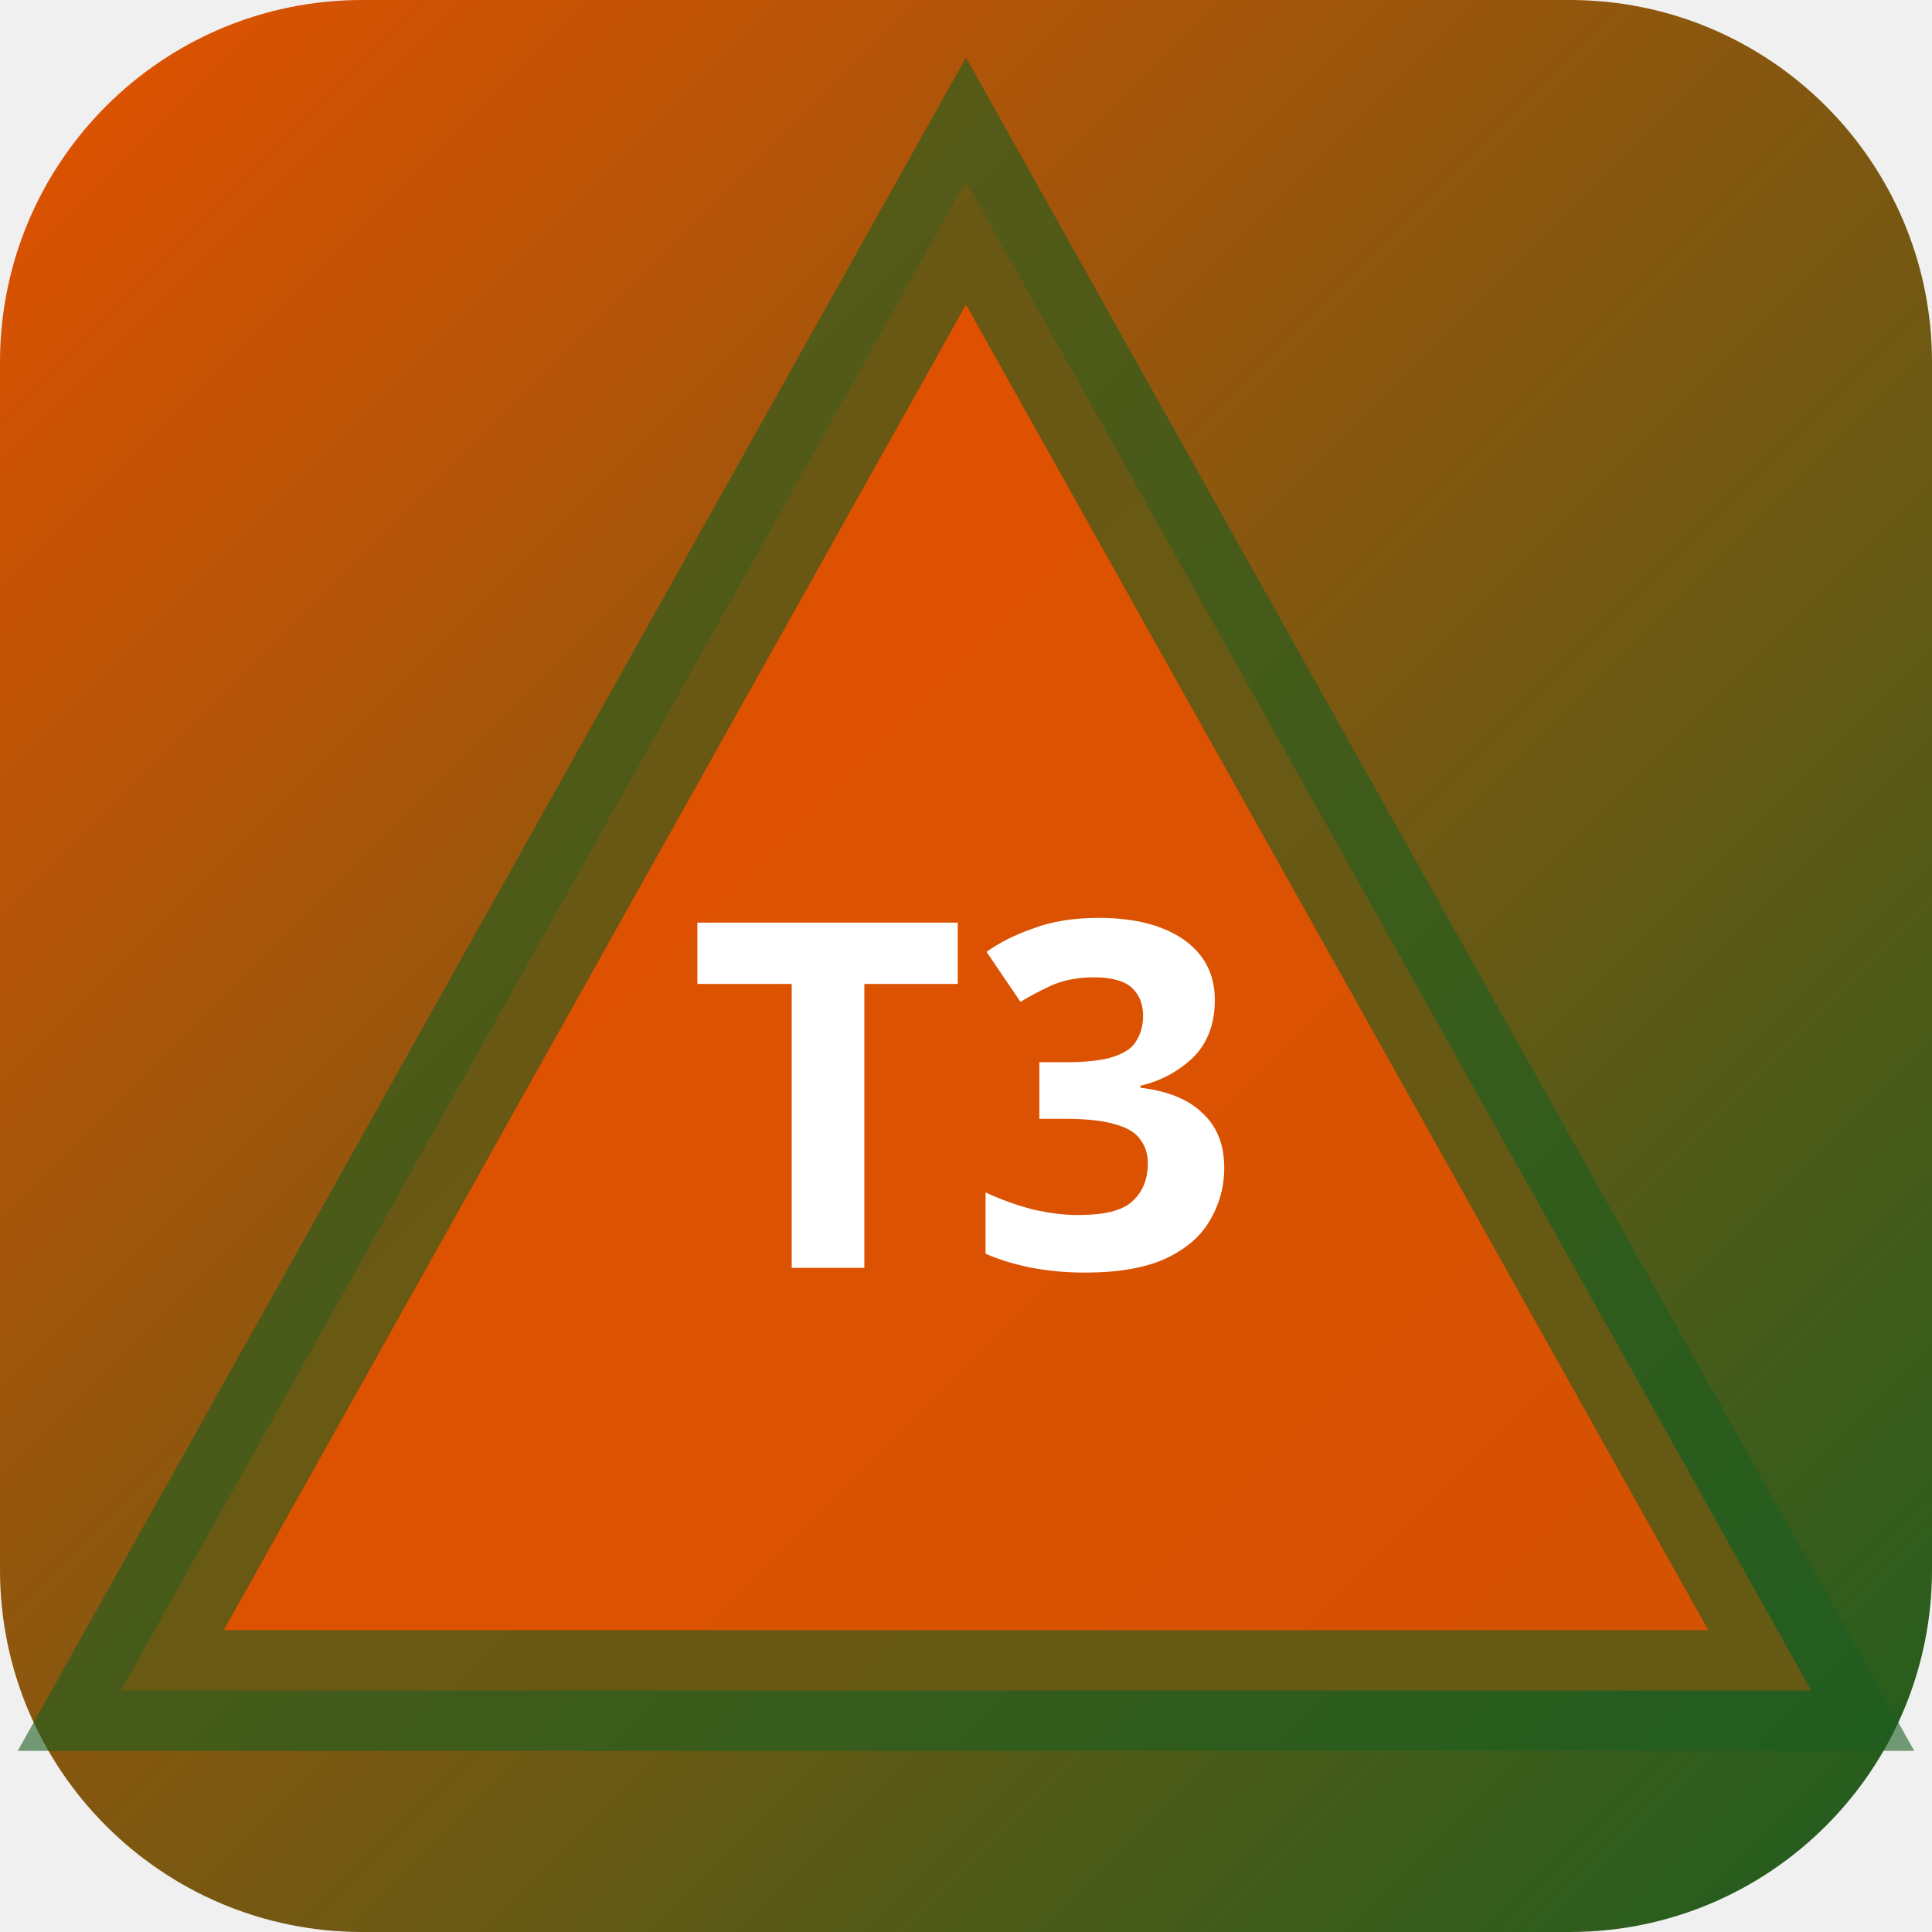
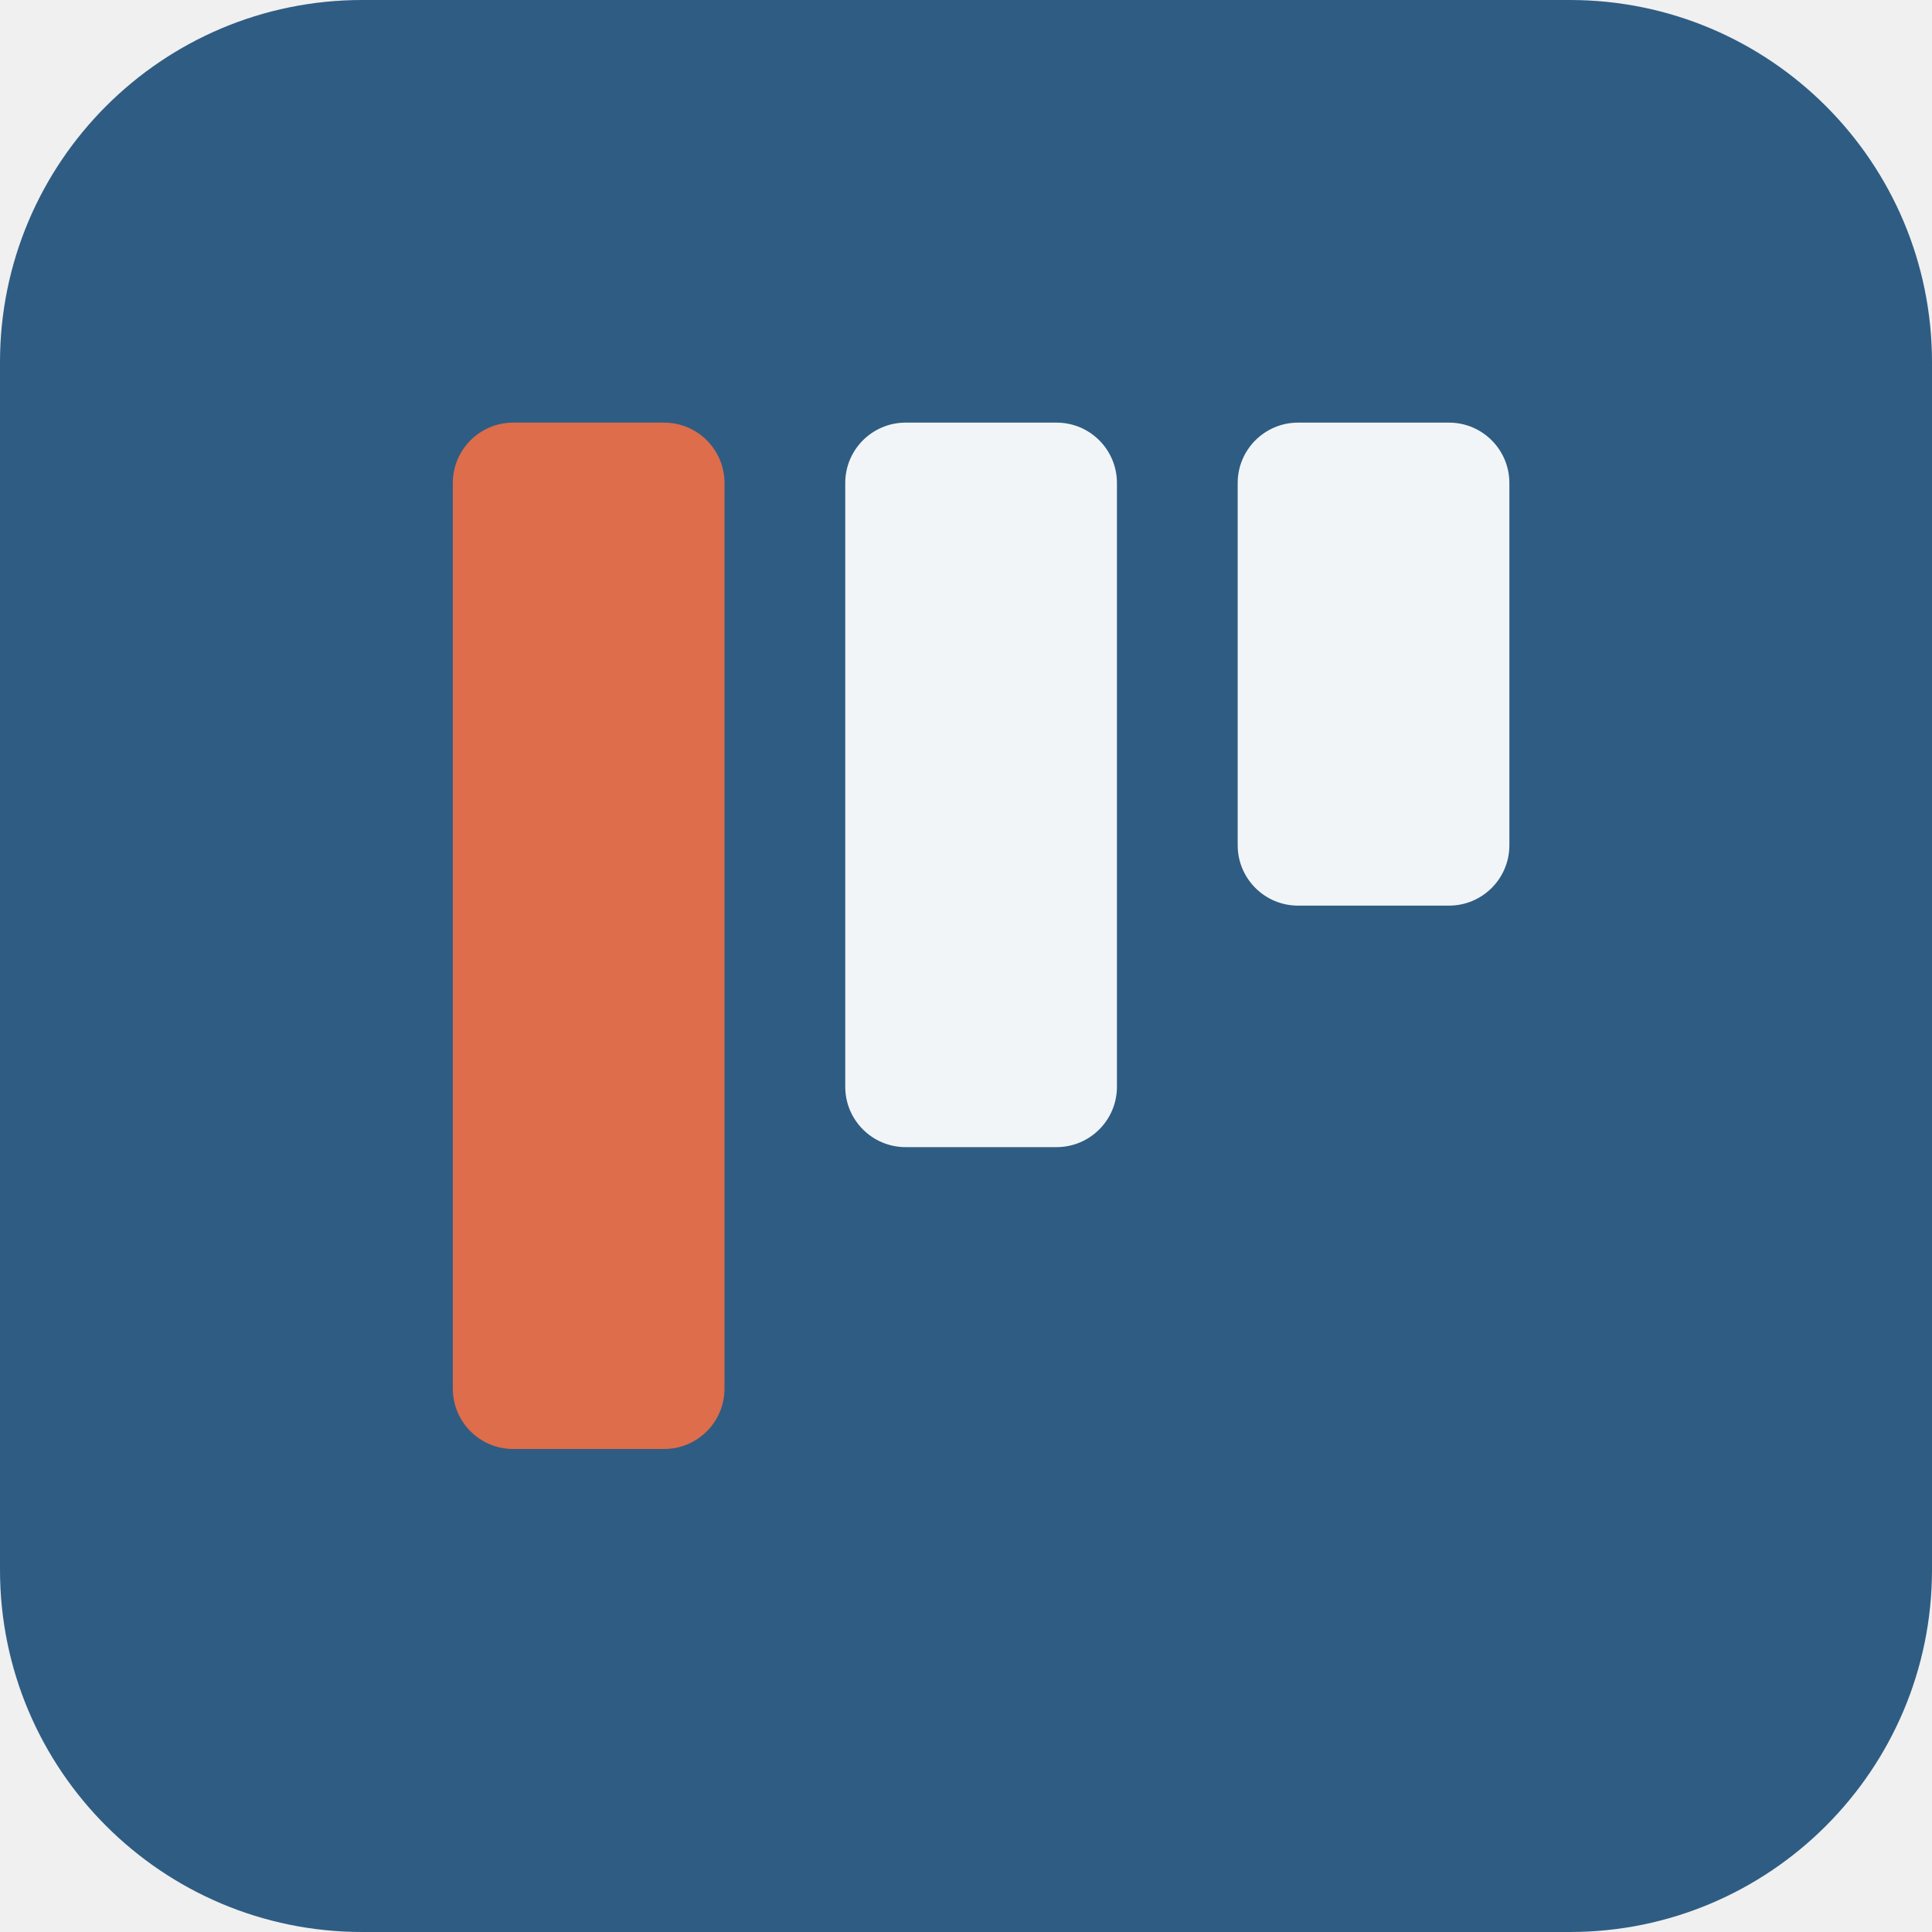
- <svg xmlns="http://www.w3.org/2000/svg" width="32" height="32" viewBox="0 0 32 32">
-   <defs>
-     <linearGradient id="bgt3b0" x1="0" y1="0" x2="1" y2="1">
-       <stop offset="0%" stop-color="#e65100" />
-       <stop offset="100%" stop-color="#1b5e20" />
-     </linearGradient>
-   </defs>
-   <rect width="32" height="32" rx="6" fill="url(#bgt3b0)" />
-   <polygon points="16,3 30,28 2,28" fill="rgba(230,81,0,0.9)" stroke="rgba(27,94,32,0.6)" stroke-width="2" />
-   <text x="16" y="21" text-anchor="middle" fill="#fff" font-size="8" font-weight="700" font-family="system-ui">T3</text>
+ <svg xmlns="http://www.w3.org/2000/svg" width="64" height="64" viewBox="0 0 64 64" role="img">
+   <rect width="64" height="64" rx="12" fill="hsl(208 47% 35%)" />
+   <g transform="rotate(180 32 32)">
+     <rect x="14" y="34" width="9" height="16" rx="2" fill="hsl(208 24% 96%)" />
+     <rect x="27" y="26" width="9" height="24" rx="2" fill="hsl(208 24% 96%)" />
+     <rect x="40" y="16" width="9" height="34" rx="2" fill="hsl(14 68% 58%)" />
+   </g>
</svg>
